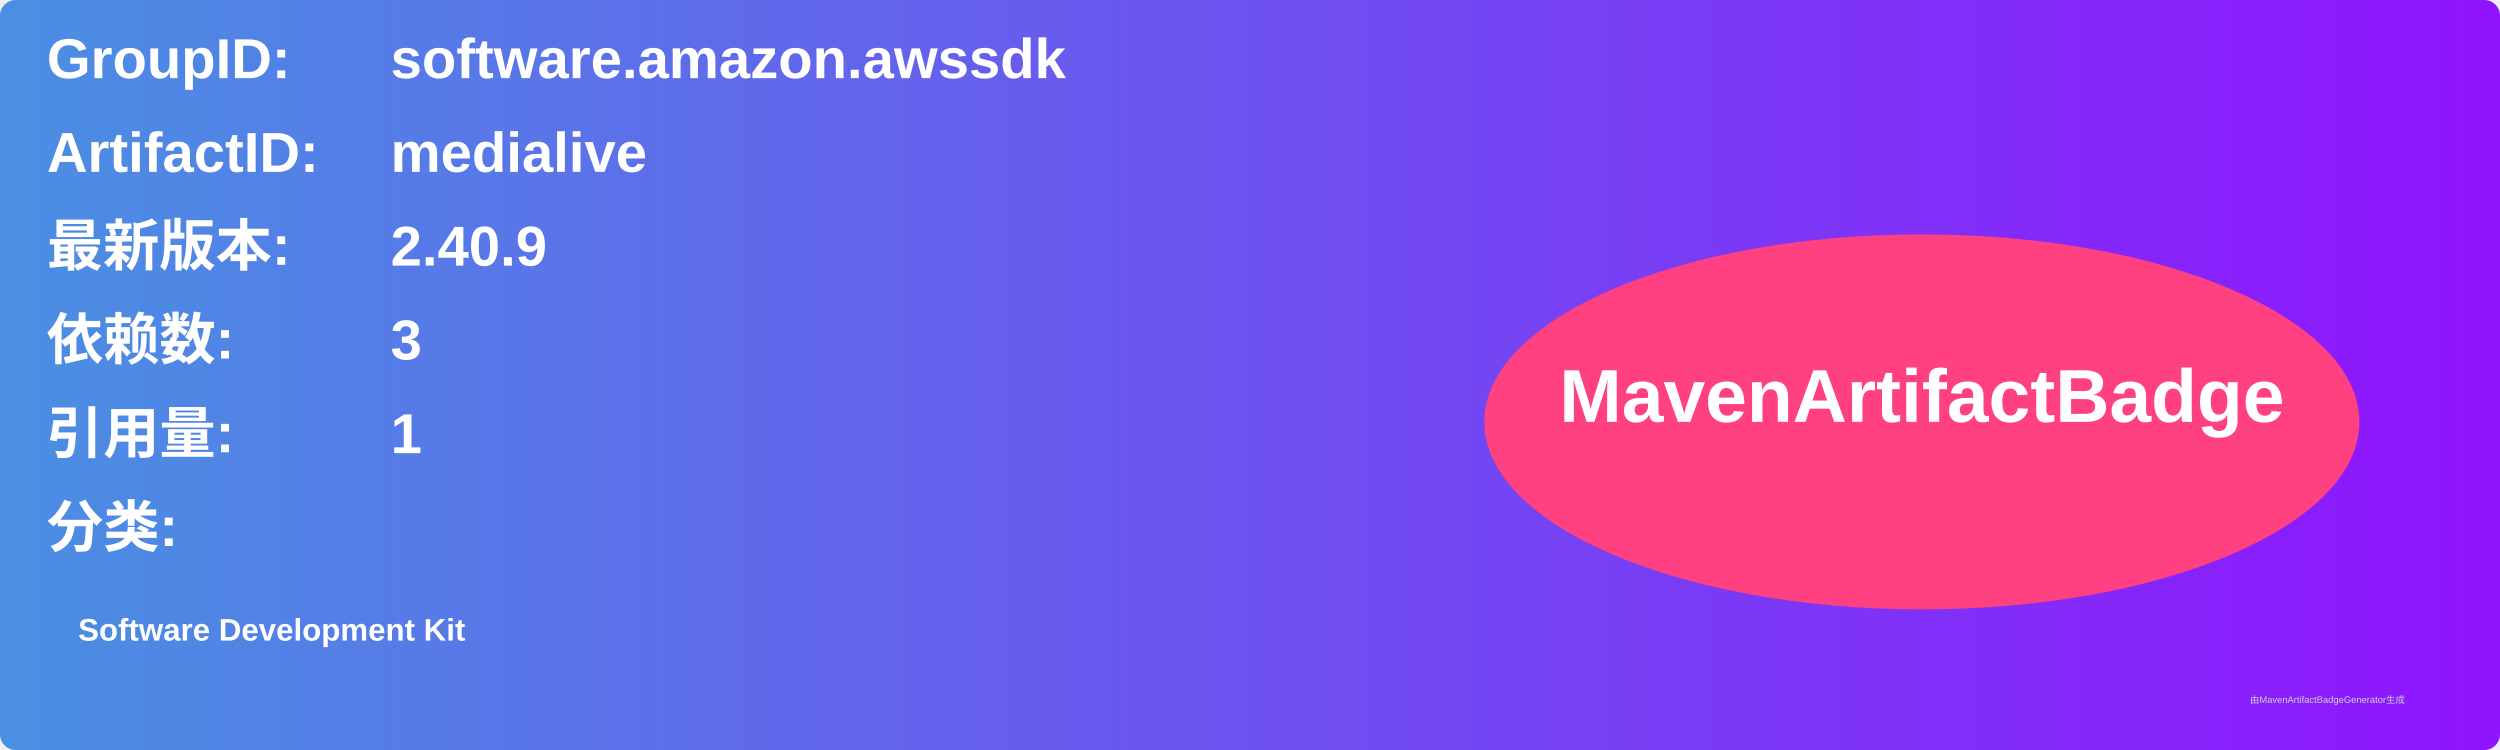
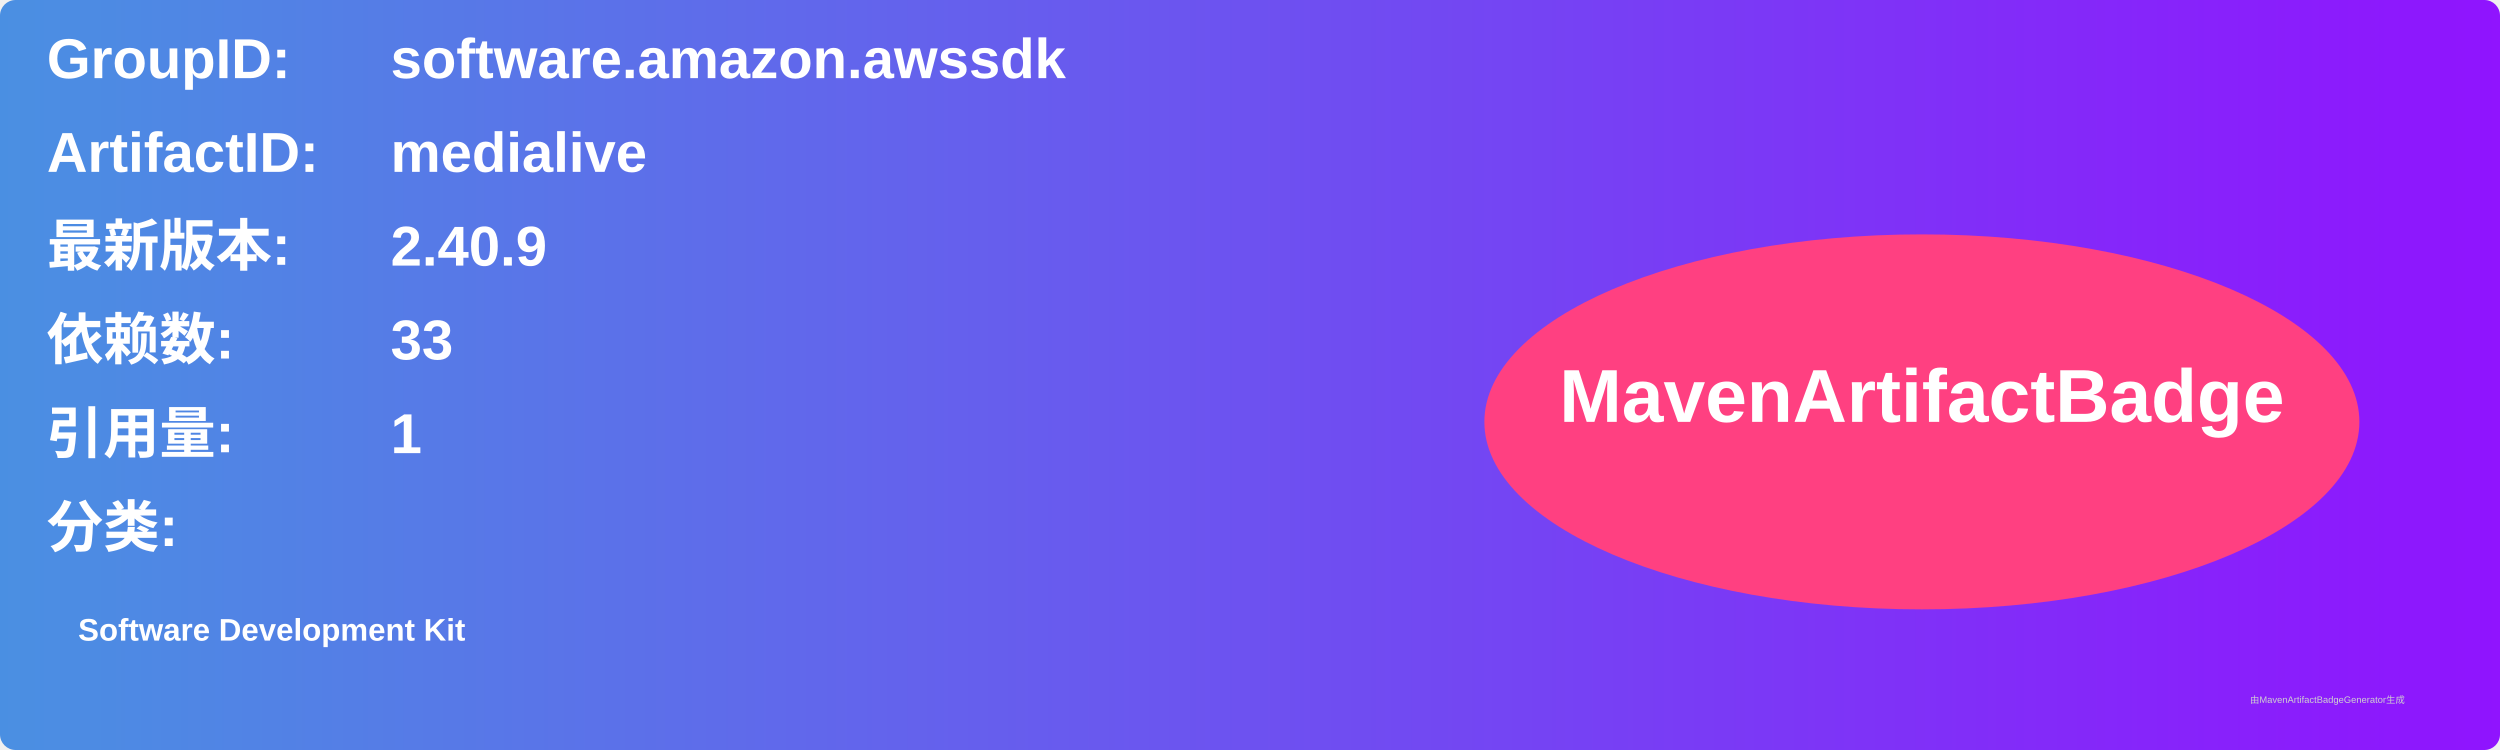
<svg xmlns="http://www.w3.org/2000/svg" width="800" height="240" viewBox="0 0 800 240">
  <linearGradient id="grad" x1="0%" y1="0%" x2="100%" y2="0%">
    <stop offset="0%" stop-color="#4a90e2" />
    <stop offset="100%" stop-color="#9013fe" />
  </linearGradient>
  <rect width="100%" height="100%" rx="5" ry="5" fill="url(#grad)" />
  <g transform="translate(15, 15)">
    <text x="0" y="10" font-family="Arial" font-size="18" fill="white" font-weight="bold" width="260">GroupID:</text>
    <text x="110" y="10" font-family="Arial" font-size="18" fill="white" font-weight="bold" width="460">software.amazon.awssdk</text>
    <text x="0" y="40" font-family="Arial" font-size="18" fill="white" font-weight="bold" width="260">ArtifactID:</text>
    <text x="110" y="40" font-family="Arial" font-size="18" fill="white" font-weight="bold" width="460">medialive</text>
    <text x="0" y="70" font-family="Arial" font-size="18" fill="white" font-weight="bold">最新版本:</text>
    <text x="110" y="70" font-family="Arial" font-size="18" fill="white" font-weight="bold">
      <tspan font-weight="bold">2.40.9</tspan>
    </text>
    <text x="0" y="100" font-family="Arial" font-size="18" fill="white" font-weight="bold">依赖数: </text>
    <text x="110" y="100" font-family="Arial" font-size="18" fill="white">
-       <tspan font-weight="bold">3</tspan>
+       <tspan font-weight="bold">33</tspan>
    </text>
    <text x="0" y="130" font-family="Arial" font-size="18" fill="white" font-weight="bold">引用量: </text>
    <text x="110" y="130" font-family="Arial" font-size="18" fill="white">
      <tspan font-weight="bold">1</tspan>
    </text>
    <text x="0" y="160" font-family="Arial" font-size="18" fill="white" font-weight="bold">分类:</text>
    <text x="10" y="190" font-family="Arial" font-size="10" fill="white">
      <tspan font-weight="bold">Software Development Kit</tspan>
    </text>
    <ellipse cx="600" cy="120" rx="140" ry="60" fill="#ff4081" />
    <text x="600" y="120" text-anchor="middle" font-family="Arial" font-size="24" fill="white" font-weight="bold">MavenArtifactBadge</text>
  </g>
  <text x="720" y="225" font-family="Arial" font-size="3" fill="#d0d0d0">由MavenArtifactBadgeGenerator生成</text>
</svg>
